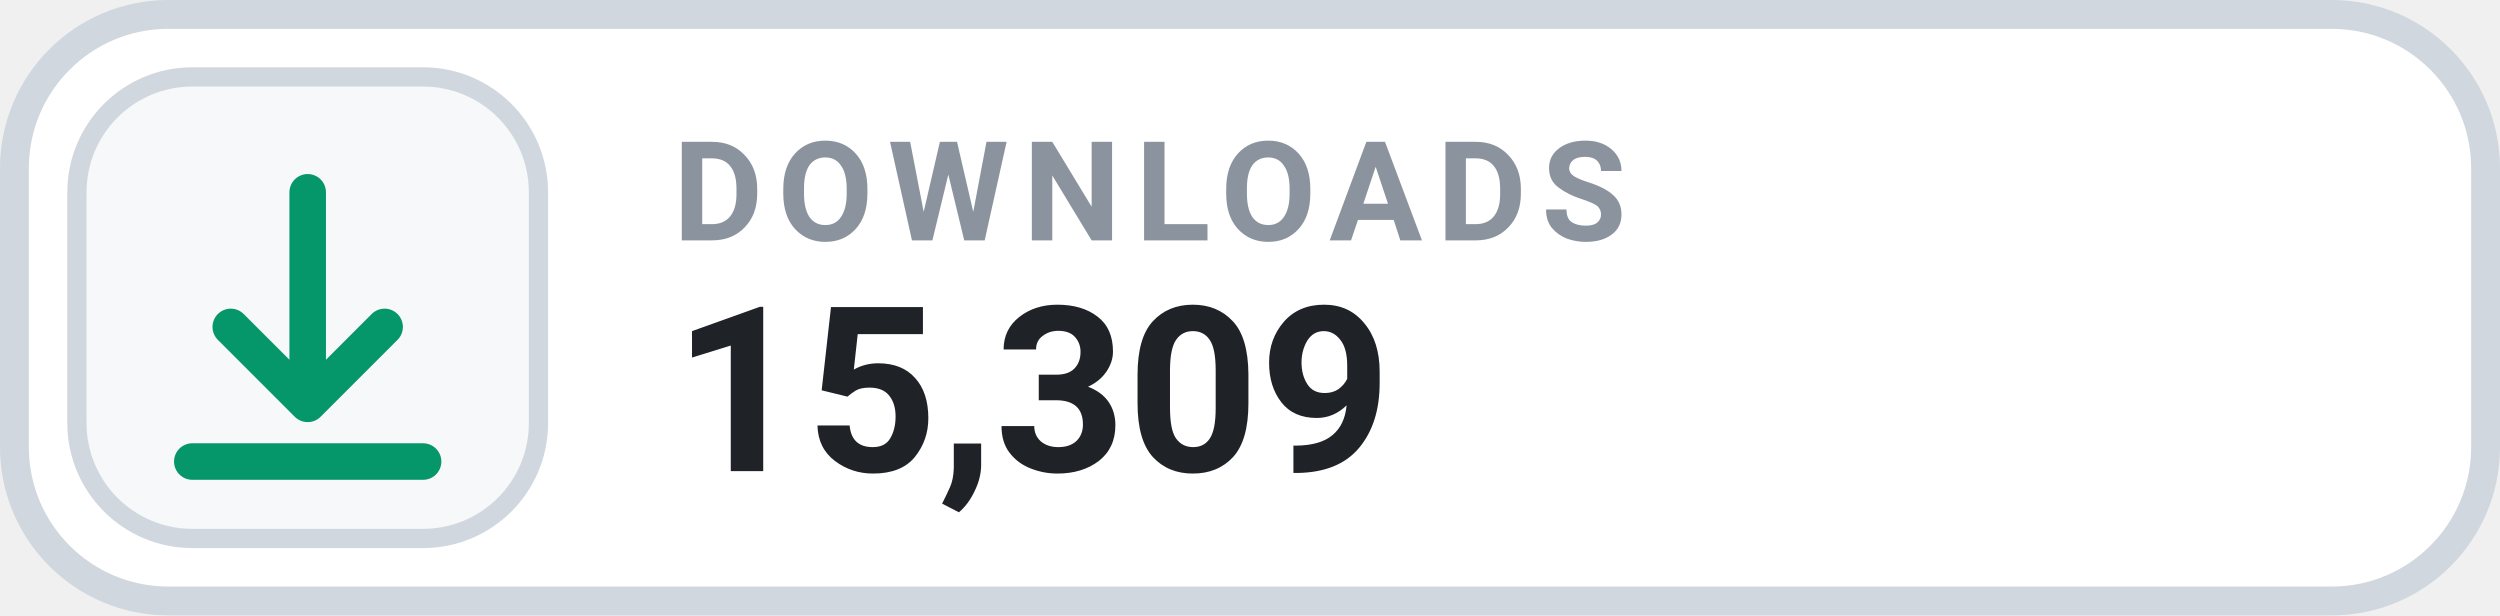
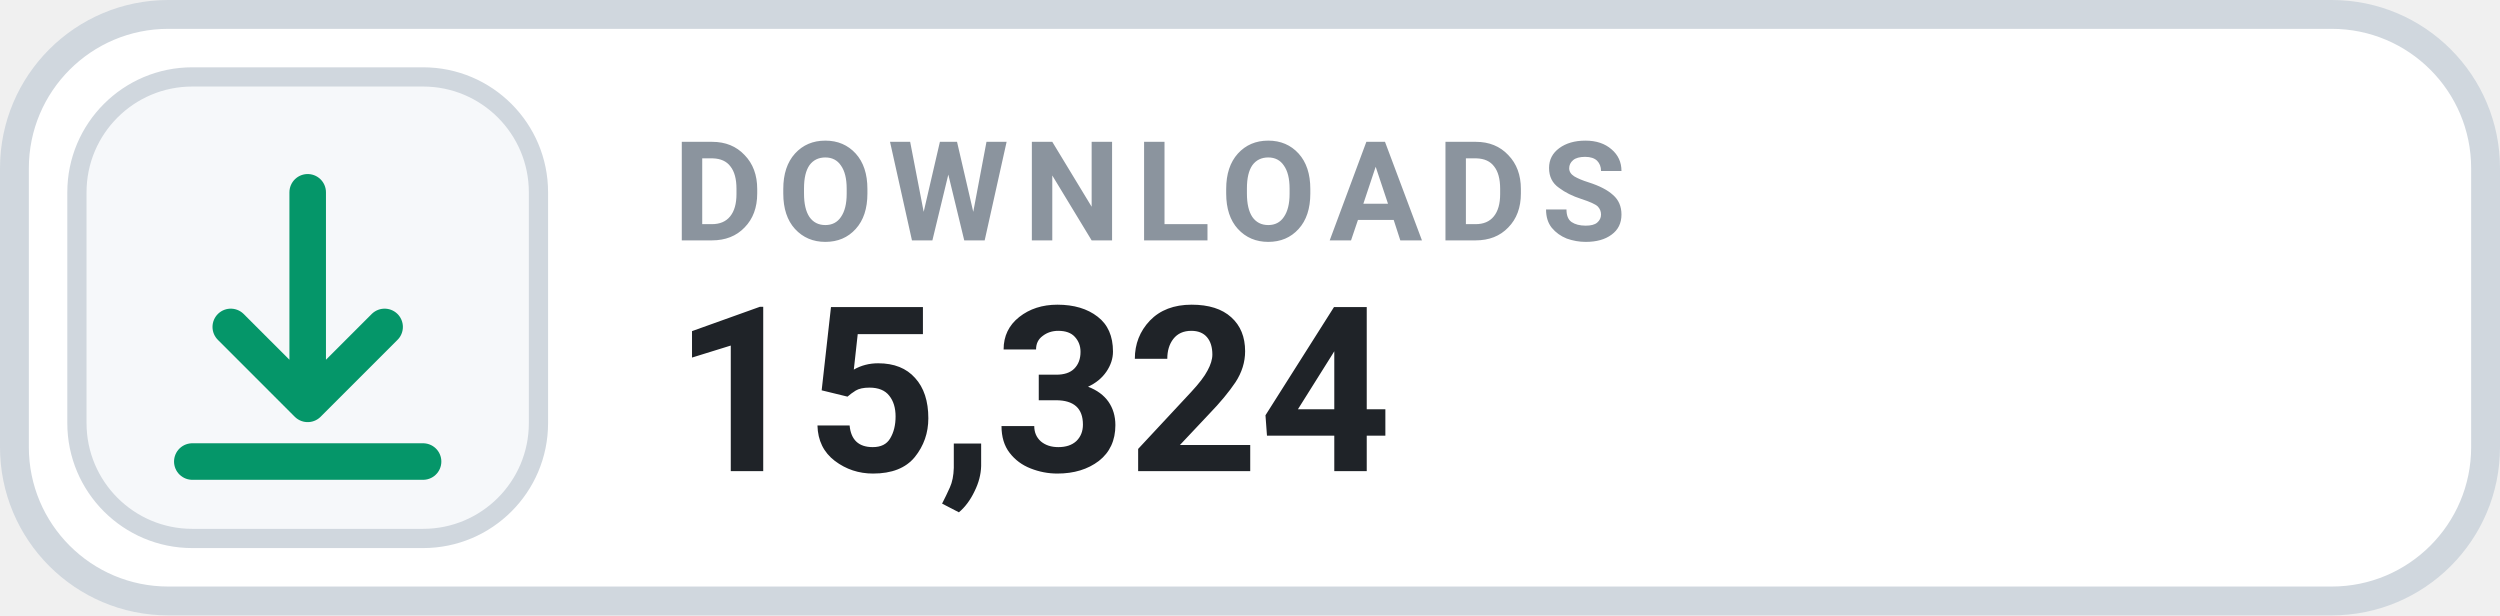
- <svg xmlns="http://www.w3.org/2000/svg" width="130" height="32" viewBox="0 0 130 32" role="img" aria-label="DOWNLOADS 15,309">
+ <svg xmlns="http://www.w3.org/2000/svg" width="130" height="32" viewBox="0 0 130 32" role="img" aria-label="DOWNLOADS 15,324">
  <rect x=".75" y=".75" width="128.5" height="30.5" rx="8" fill="#FFFFFF" stroke="#D0D7DE" stroke-width="1.5" />
  <rect x="4" y="4" width="24" height="24" rx="6" fill="#F6F8FA" stroke="#D0D7DE" stroke-width="1" />
  <g transform="translate(16 16)" style="color:#059669;">
    <path d="M0 -6 v11 m0 0 l4 -4 m-4 4 l-4 -4 M-6 8 h12" fill="none" stroke="currentColor" stroke-width="1.9" stroke-linecap="round" stroke-linejoin="round" />
  </g>
  <text x="35" y="12.5" fill="#8B949E" font-family="-apple-system,BlinkMacSystemFont,'Segoe UI',Roboto,Helvetica,Arial,sans-serif" font-size="7.2" font-weight="700" letter-spacing=".75">DOWNLOADS</text>
-   <text x="35" y="24.5" fill="#1F2328" font-family="-apple-system,BlinkMacSystemFont,'Segoe UI',Roboto,Helvetica,Arial,sans-serif" font-size="12" font-weight="700">15,309</text>
+   <text x="35" y="24.5" fill="#1F2328" font-family="-apple-system,BlinkMacSystemFont,'Segoe UI',Roboto,Helvetica,Arial,sans-serif" font-size="12" font-weight="700">15,324</text>
</svg>
